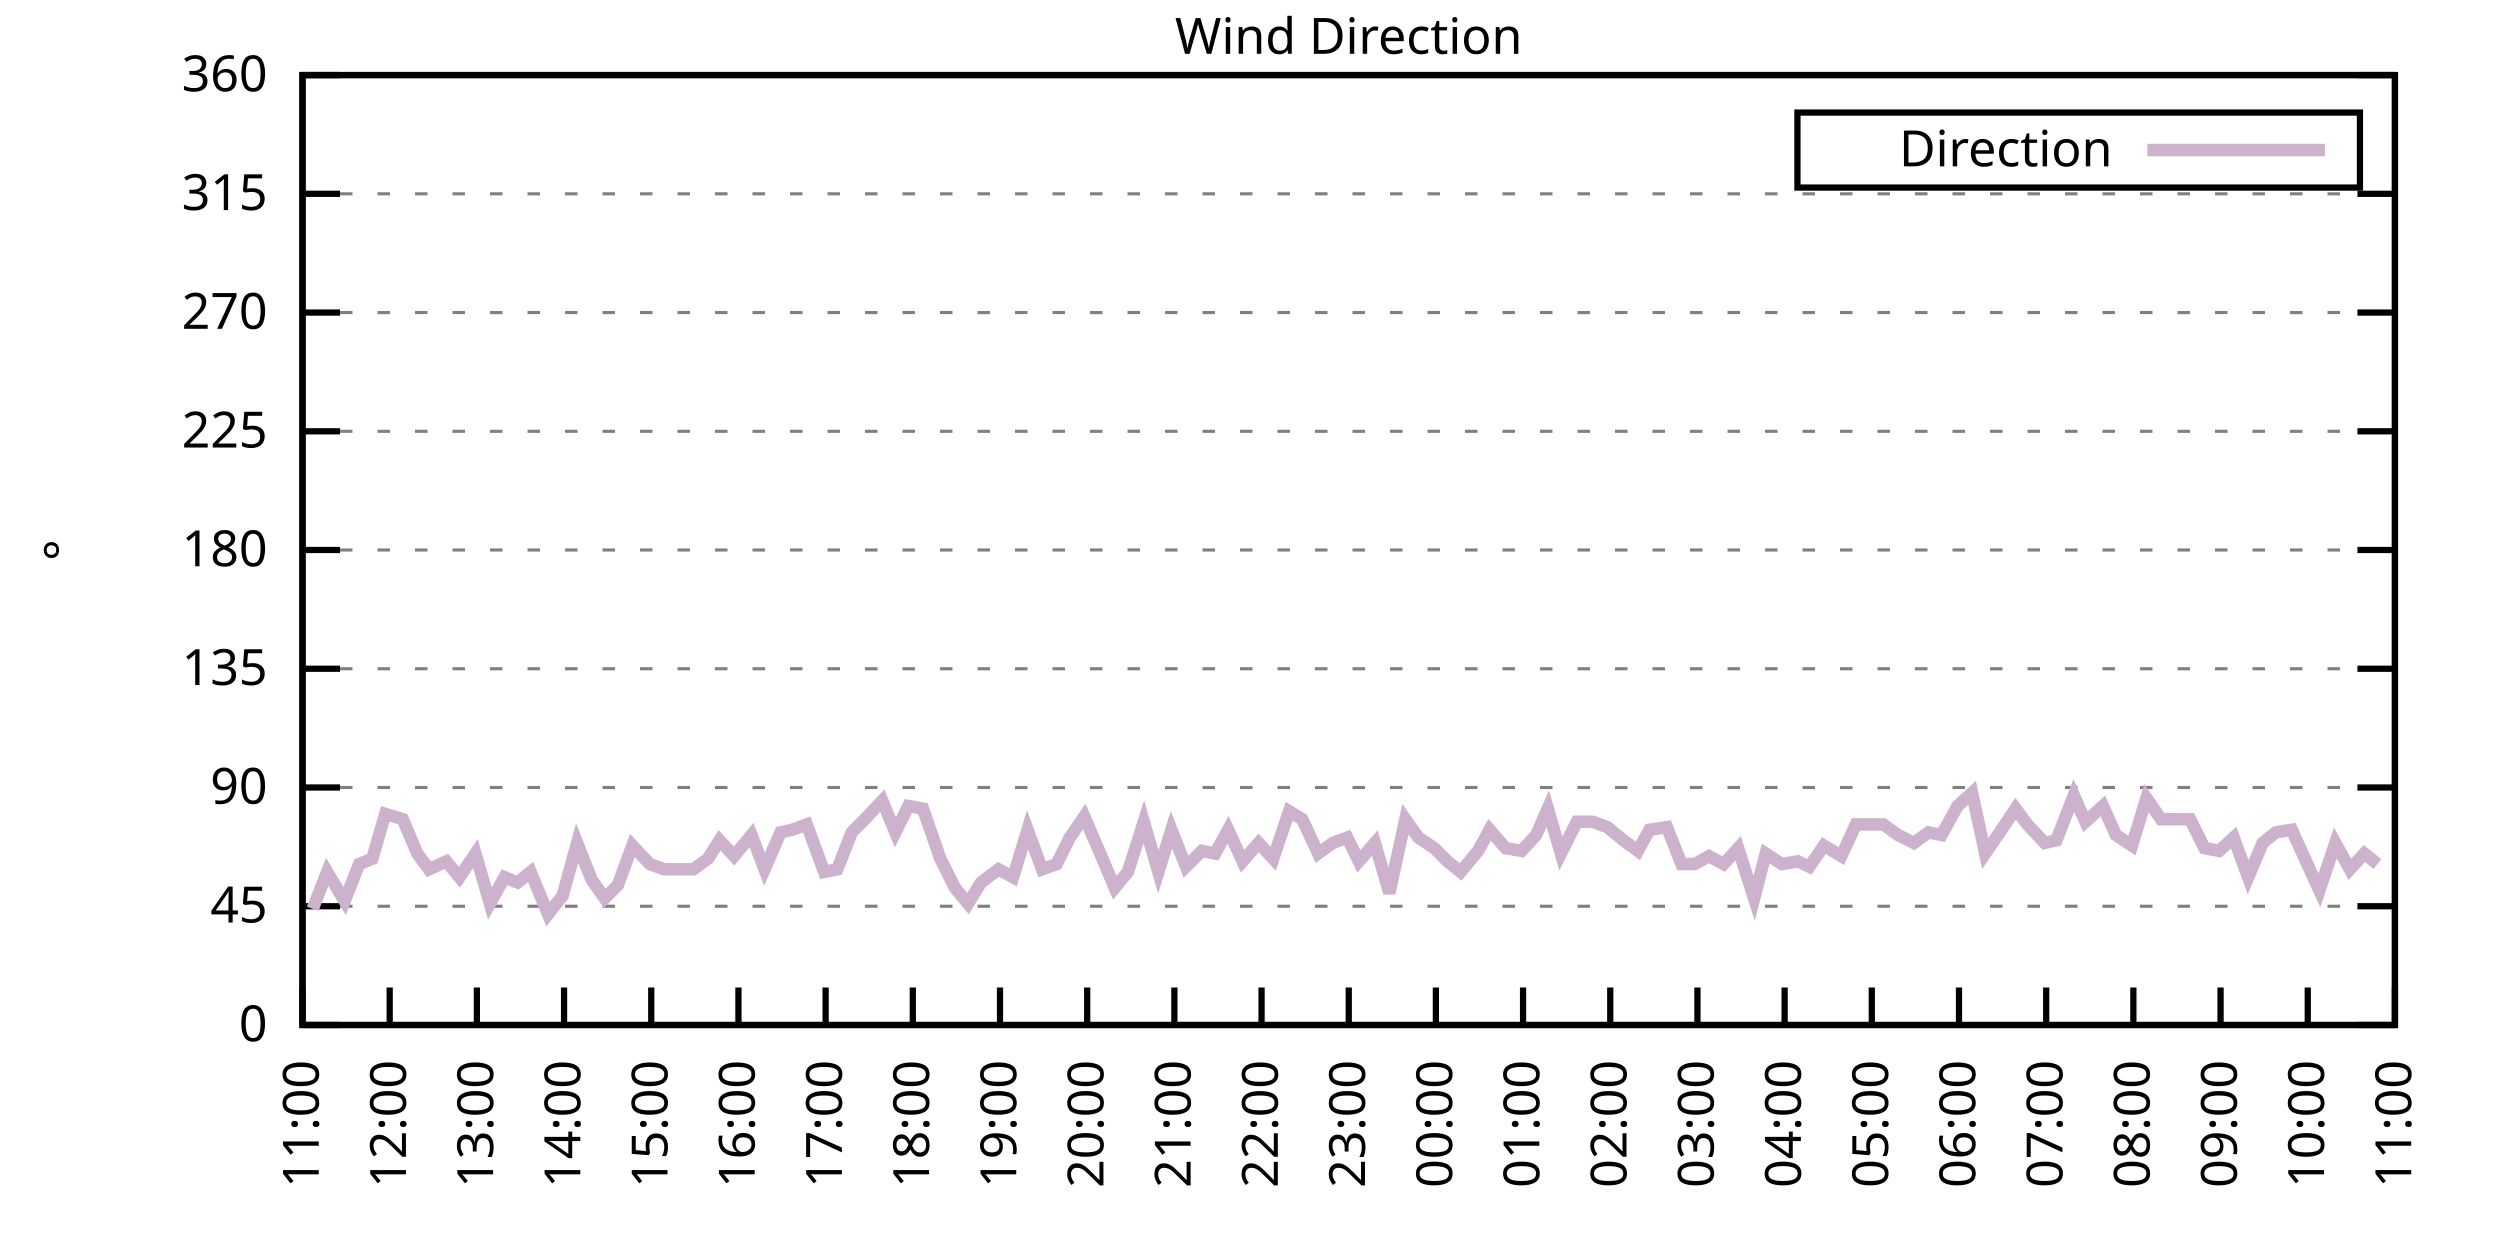
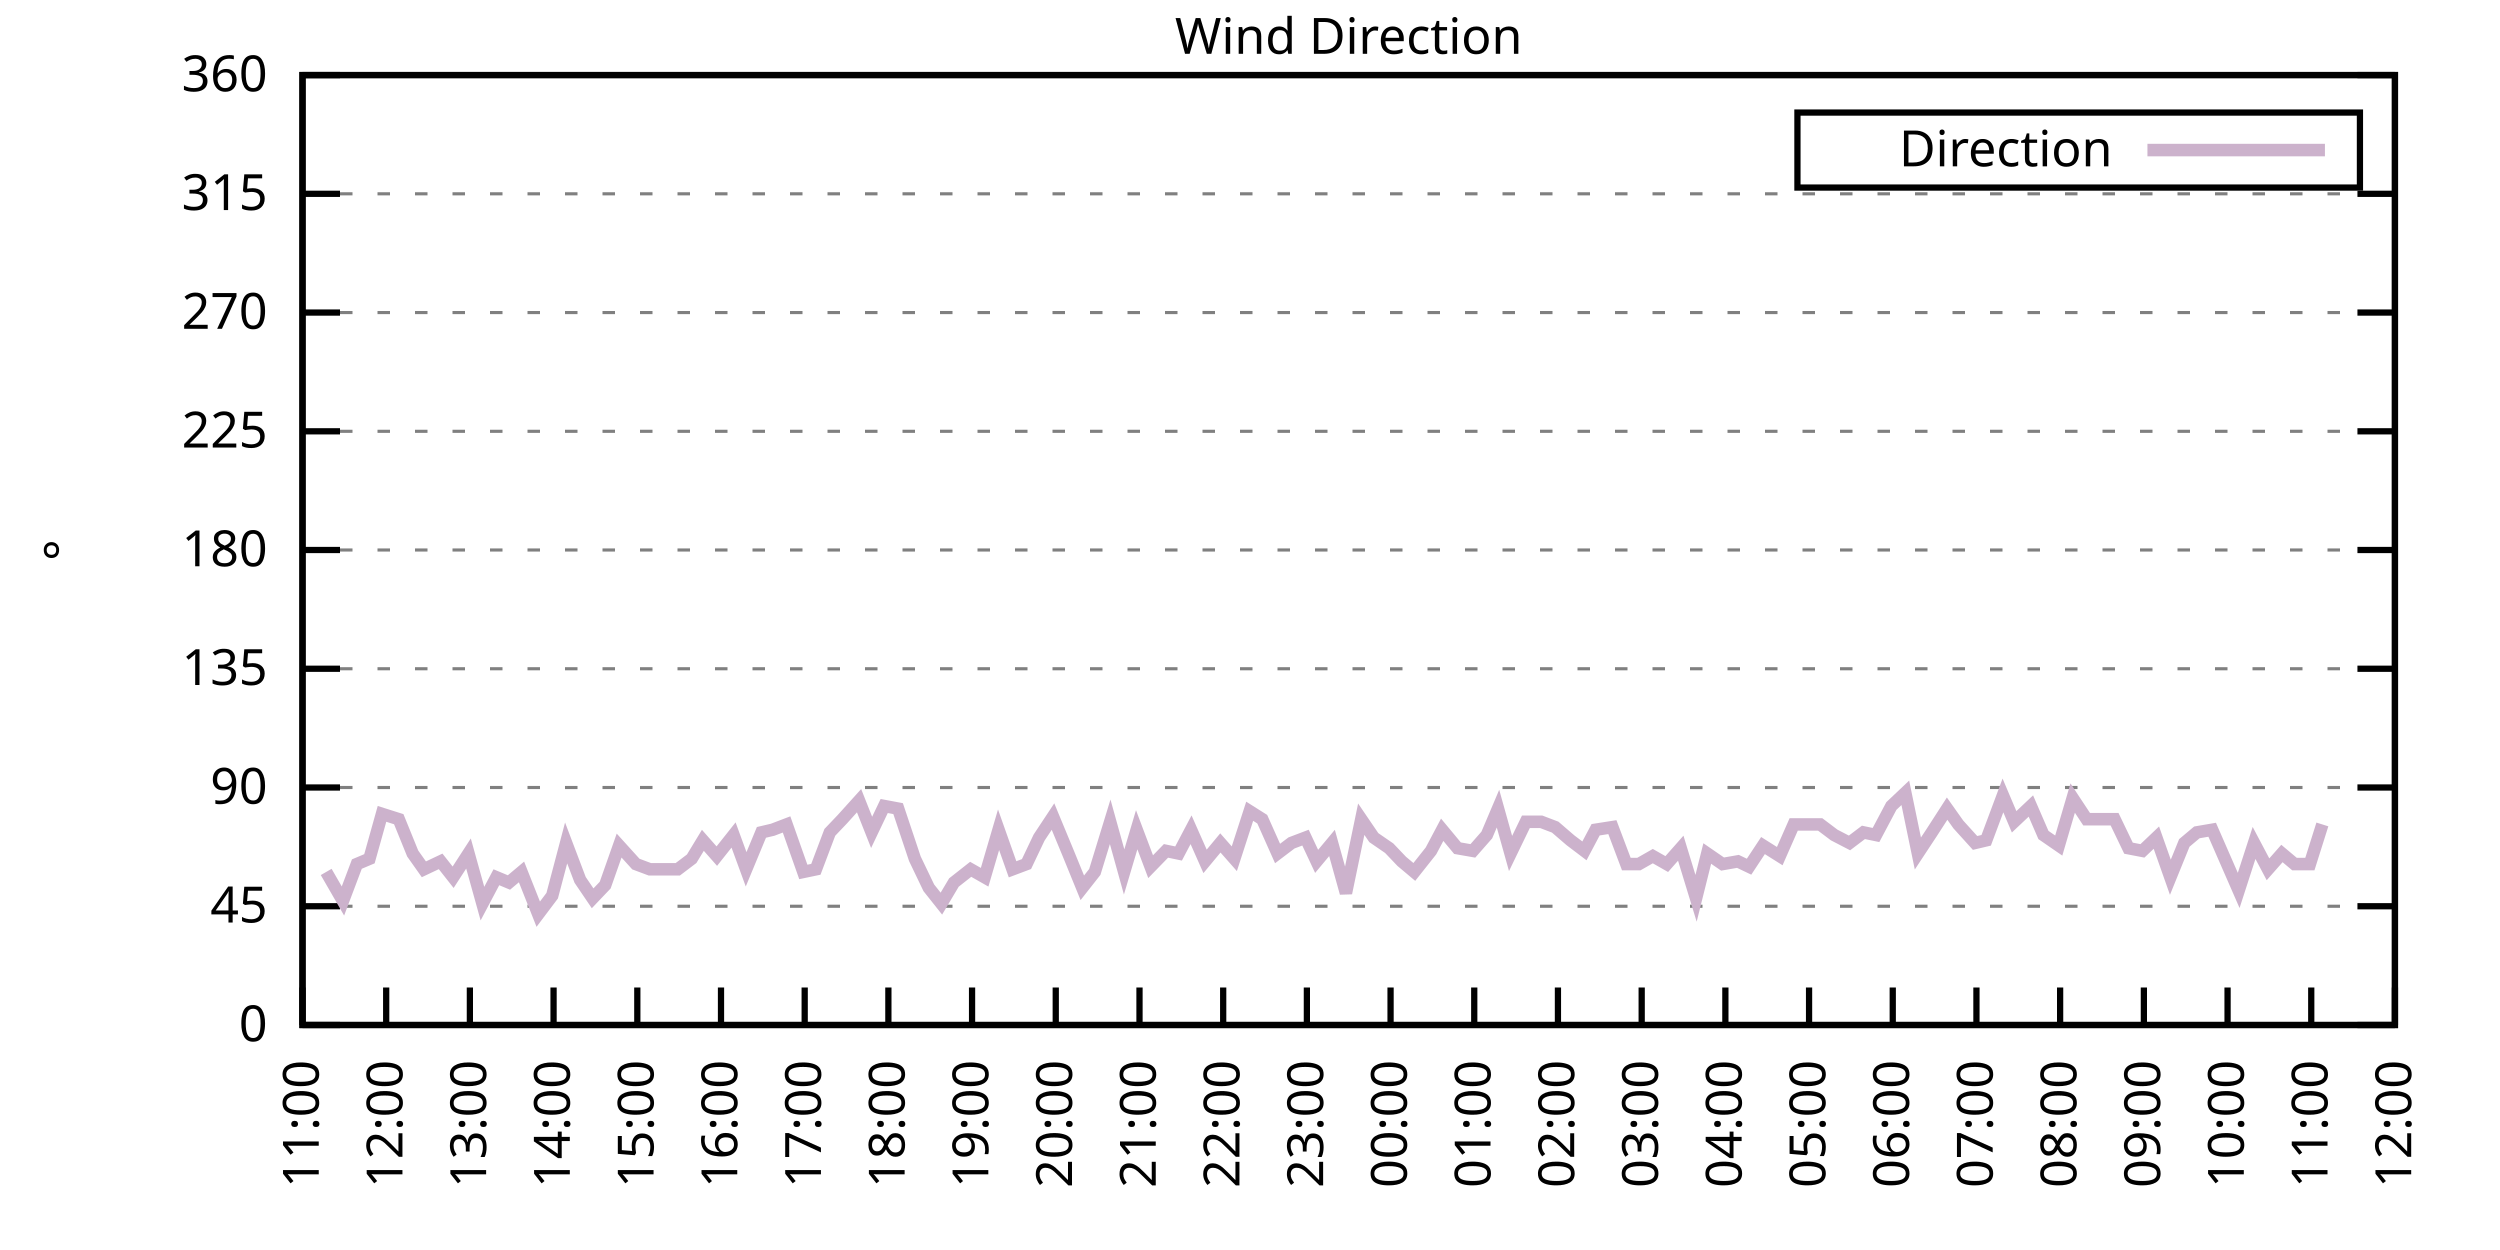
<svg xmlns="http://www.w3.org/2000/svg" xmlns:xlink="http://www.w3.org/1999/xlink" width="400" height="200" viewBox="0 0 400 200">
  <g id="gnuplot_canvas">
    <rect x="0" y="0" width="400" height="200" fill="none" />
    <defs>
      <circle id="gpDot" r="0.5" stroke-width="0.5" stroke="currentColor" />
      <path id="gpPt0" stroke-width="0.333" stroke="currentColor" d="M-1,0 h2 M0,-1 v2" />
      <path id="gpPt1" stroke-width="0.333" stroke="currentColor" d="M-1,-1 L1,1 M1,-1 L-1,1" />
      <path id="gpPt2" stroke-width="0.333" stroke="currentColor" d="M-1,0 L1,0 M0,-1 L0,1 M-1,-1 L1,1 M-1,1 L1,-1" />
      <rect id="gpPt3" stroke-width="0.333" stroke="currentColor" x="-1" y="-1" width="2" height="2" />
      <rect id="gpPt4" stroke-width="0.333" stroke="currentColor" fill="currentColor" x="-1" y="-1" width="2" height="2" />
      <circle id="gpPt5" stroke-width="0.333" stroke="currentColor" cx="0" cy="0" r="1" />
      <use xlink:href="#gpPt5" id="gpPt6" fill="currentColor" stroke="none" />
      <path id="gpPt7" stroke-width="0.333" stroke="currentColor" d="M0,-1.33 L-1.33,0.67 L1.33,0.67 z" />
      <use xlink:href="#gpPt7" id="gpPt8" fill="currentColor" stroke="none" />
      <use xlink:href="#gpPt7" id="gpPt9" stroke="currentColor" transform="rotate(180)" />
      <use xlink:href="#gpPt9" id="gpPt10" fill="currentColor" stroke="none" />
      <use xlink:href="#gpPt3" id="gpPt11" stroke="currentColor" transform="rotate(45)" />
      <use xlink:href="#gpPt11" id="gpPt12" fill="currentColor" stroke="none" />
      <path id="gpPt13" stroke-width="0.333" stroke="currentColor" d="M0,1.330 L1.265,0.411 L0.782,-1.067 L-0.782,-1.076 L-1.265,0.411 z" />
      <use xlink:href="#gpPt13" id="gpPt14" fill="currentColor" stroke="none" />
      <filter id="textbox" filterUnits="objectBoundingBox" x="0" y="0" height="1" width="1">
        <feFlood flood-color="white" flood-opacity="1" result="bgnd" />
        <feComposite in="SourceGraphic" in2="bgnd" operator="atop" />
      </filter>
      <filter id="greybox" filterUnits="objectBoundingBox" x="0" y="0" height="1" width="1">
        <feFlood flood-color="lightgrey" flood-opacity="1" result="grey" />
        <feComposite in="SourceGraphic" in2="grey" operator="atop" />
      </filter>
    </defs>
    <g fill="none" color="white" stroke="currentColor" stroke-width="1.00" stroke-linecap="butt" stroke-linejoin="miter">
</g>
    <g fill="none" color="black" stroke="currentColor" stroke-width="1.00" stroke-linecap="butt" stroke-linejoin="miter">
      <g stroke="none" shape-rendering="crispEdges">
        <polygon fill="rgb(255, 255, 255)" points="48.40,164.00 383.18,164.00 383.18,12.02 48.40,12.02 " />
      </g>
    </g>
    <g fill="none" color="black" stroke="currentColor" stroke-width="1.00" stroke-linecap="butt" stroke-linejoin="miter">
</g>
    <g fill="none" color="black" stroke="black" stroke-width="0.50" stroke-linecap="butt" stroke-linejoin="miter">
</g>
    <g fill="none" color="gray" stroke="currentColor" stroke-width="0.50" stroke-linecap="butt" stroke-linejoin="miter">
      <path stroke="gray" stroke-dasharray="2,4" class="gridline" d="M48.40,164.00 L383.19,164.00  " />
    </g>
    <g fill="none" color="gray" stroke="gray" stroke-width="1.00" stroke-linecap="butt" stroke-linejoin="miter">
</g>
    <g fill="none" color="black" stroke="currentColor" stroke-width="1.00" stroke-linecap="butt" stroke-linejoin="miter">
      <path stroke="black" d="M48.40,164.00 L54.40,164.00 M383.19,164.00 L377.19,164.00  " />
      <g transform="translate(42.80,166.60)" stroke="none" fill="black" font-family="Sans" font-size="8.00" text-anchor="end">
        <text>
          <tspan font-family="Sans"> 0</tspan>
        </text>
      </g>
    </g>
    <g fill="none" color="black" stroke="currentColor" stroke-width="1.00" stroke-linecap="butt" stroke-linejoin="miter">
</g>
    <g fill="none" color="black" stroke="black" stroke-width="0.50" stroke-linecap="butt" stroke-linejoin="miter">
</g>
    <g fill="none" color="gray" stroke="currentColor" stroke-width="0.50" stroke-linecap="butt" stroke-linejoin="miter">
      <path stroke="gray" stroke-dasharray="2,4" class="gridline" d="M48.40,145.00 L383.19,145.00  " />
    </g>
    <g fill="none" color="gray" stroke="gray" stroke-width="1.00" stroke-linecap="butt" stroke-linejoin="miter">
</g>
    <g fill="none" color="black" stroke="currentColor" stroke-width="1.00" stroke-linecap="butt" stroke-linejoin="miter">
      <path stroke="black" d="M48.40,145.00 L54.40,145.00 M383.19,145.00 L377.19,145.00  " />
      <g transform="translate(42.80,147.60)" stroke="none" fill="black" font-family="Sans" font-size="8.00" text-anchor="end">
        <text>
          <tspan font-family="Sans"> 45</tspan>
        </text>
      </g>
    </g>
    <g fill="none" color="black" stroke="currentColor" stroke-width="1.00" stroke-linecap="butt" stroke-linejoin="miter">
</g>
    <g fill="none" color="black" stroke="black" stroke-width="0.50" stroke-linecap="butt" stroke-linejoin="miter">
</g>
    <g fill="none" color="gray" stroke="currentColor" stroke-width="0.50" stroke-linecap="butt" stroke-linejoin="miter">
      <path stroke="gray" stroke-dasharray="2,4" class="gridline" d="M48.40,126.00 L383.19,126.00  " />
    </g>
    <g fill="none" color="gray" stroke="gray" stroke-width="1.00" stroke-linecap="butt" stroke-linejoin="miter">
</g>
    <g fill="none" color="black" stroke="currentColor" stroke-width="1.00" stroke-linecap="butt" stroke-linejoin="miter">
      <path stroke="black" d="M48.40,126.00 L54.40,126.00 M383.19,126.00 L377.19,126.00  " />
      <g transform="translate(42.80,128.60)" stroke="none" fill="black" font-family="Sans" font-size="8.00" text-anchor="end">
        <text>
          <tspan font-family="Sans"> 90</tspan>
        </text>
      </g>
    </g>
    <g fill="none" color="black" stroke="currentColor" stroke-width="1.00" stroke-linecap="butt" stroke-linejoin="miter">
</g>
    <g fill="none" color="black" stroke="black" stroke-width="0.50" stroke-linecap="butt" stroke-linejoin="miter">
</g>
    <g fill="none" color="gray" stroke="currentColor" stroke-width="0.50" stroke-linecap="butt" stroke-linejoin="miter">
      <path stroke="gray" stroke-dasharray="2,4" class="gridline" d="M48.40,107.00 L383.19,107.00  " />
    </g>
    <g fill="none" color="gray" stroke="gray" stroke-width="1.00" stroke-linecap="butt" stroke-linejoin="miter">
</g>
    <g fill="none" color="black" stroke="currentColor" stroke-width="1.00" stroke-linecap="butt" stroke-linejoin="miter">
      <path stroke="black" d="M48.40,107.00 L54.40,107.00 M383.19,107.00 L377.19,107.00  " />
      <g transform="translate(42.80,109.60)" stroke="none" fill="black" font-family="Sans" font-size="8.00" text-anchor="end">
        <text>
          <tspan font-family="Sans"> 135</tspan>
        </text>
      </g>
    </g>
    <g fill="none" color="black" stroke="currentColor" stroke-width="1.00" stroke-linecap="butt" stroke-linejoin="miter">
</g>
    <g fill="none" color="black" stroke="black" stroke-width="0.50" stroke-linecap="butt" stroke-linejoin="miter">
</g>
    <g fill="none" color="gray" stroke="currentColor" stroke-width="0.50" stroke-linecap="butt" stroke-linejoin="miter">
      <path stroke="gray" stroke-dasharray="2,4" class="gridline" d="M48.40,88.00 L383.19,88.00  " />
    </g>
    <g fill="none" color="gray" stroke="gray" stroke-width="1.00" stroke-linecap="butt" stroke-linejoin="miter">
</g>
    <g fill="none" color="black" stroke="currentColor" stroke-width="1.00" stroke-linecap="butt" stroke-linejoin="miter">
      <path stroke="black" d="M48.40,88.00 L54.40,88.00 M383.19,88.00 L377.19,88.00  " />
      <g transform="translate(42.80,90.60)" stroke="none" fill="black" font-family="Sans" font-size="8.00" text-anchor="end">
        <text>
          <tspan font-family="Sans"> 180</tspan>
        </text>
      </g>
    </g>
    <g fill="none" color="black" stroke="currentColor" stroke-width="1.00" stroke-linecap="butt" stroke-linejoin="miter">
</g>
    <g fill="none" color="black" stroke="black" stroke-width="0.50" stroke-linecap="butt" stroke-linejoin="miter">
</g>
    <g fill="none" color="gray" stroke="currentColor" stroke-width="0.50" stroke-linecap="butt" stroke-linejoin="miter">
      <path stroke="gray" stroke-dasharray="2,4" class="gridline" d="M48.40,69.01 L383.19,69.01  " />
    </g>
    <g fill="none" color="gray" stroke="gray" stroke-width="1.00" stroke-linecap="butt" stroke-linejoin="miter">
</g>
    <g fill="none" color="black" stroke="currentColor" stroke-width="1.00" stroke-linecap="butt" stroke-linejoin="miter">
      <path stroke="black" d="M48.40,69.01 L54.40,69.01 M383.19,69.01 L377.19,69.01  " />
      <g transform="translate(42.80,71.61)" stroke="none" fill="black" font-family="Sans" font-size="8.00" text-anchor="end">
        <text>
          <tspan font-family="Sans"> 225</tspan>
        </text>
      </g>
    </g>
    <g fill="none" color="black" stroke="currentColor" stroke-width="1.00" stroke-linecap="butt" stroke-linejoin="miter">
</g>
    <g fill="none" color="black" stroke="black" stroke-width="0.50" stroke-linecap="butt" stroke-linejoin="miter">
</g>
    <g fill="none" color="gray" stroke="currentColor" stroke-width="0.50" stroke-linecap="butt" stroke-linejoin="miter">
      <path stroke="gray" stroke-dasharray="2,4" class="gridline" d="M48.40,50.01 L383.19,50.01  " />
    </g>
    <g fill="none" color="gray" stroke="gray" stroke-width="1.00" stroke-linecap="butt" stroke-linejoin="miter">
</g>
    <g fill="none" color="black" stroke="currentColor" stroke-width="1.00" stroke-linecap="butt" stroke-linejoin="miter">
      <path stroke="black" d="M48.40,50.01 L54.40,50.01 M383.19,50.01 L377.19,50.01  " />
      <g transform="translate(42.80,52.61)" stroke="none" fill="black" font-family="Sans" font-size="8.00" text-anchor="end">
        <text>
          <tspan font-family="Sans"> 270</tspan>
        </text>
      </g>
    </g>
    <g fill="none" color="black" stroke="currentColor" stroke-width="1.00" stroke-linecap="butt" stroke-linejoin="miter">
</g>
    <g fill="none" color="black" stroke="black" stroke-width="0.50" stroke-linecap="butt" stroke-linejoin="miter">
</g>
    <g fill="none" color="gray" stroke="currentColor" stroke-width="0.50" stroke-linecap="butt" stroke-linejoin="miter">
      <path stroke="gray" stroke-dasharray="2,4" class="gridline" d="M48.40,31.01 L383.19,31.01  " />
    </g>
    <g fill="none" color="gray" stroke="gray" stroke-width="1.00" stroke-linecap="butt" stroke-linejoin="miter">
</g>
    <g fill="none" color="black" stroke="currentColor" stroke-width="1.00" stroke-linecap="butt" stroke-linejoin="miter">
      <path stroke="black" d="M48.40,31.01 L54.40,31.01 M383.19,31.01 L377.19,31.01  " />
      <g transform="translate(42.80,33.61)" stroke="none" fill="black" font-family="Sans" font-size="8.00" text-anchor="end">
        <text>
          <tspan font-family="Sans"> 315</tspan>
        </text>
      </g>
    </g>
    <g fill="none" color="black" stroke="currentColor" stroke-width="1.00" stroke-linecap="butt" stroke-linejoin="miter">
</g>
    <g fill="none" color="black" stroke="black" stroke-width="0.50" stroke-linecap="butt" stroke-linejoin="miter">
</g>
    <g fill="none" color="gray" stroke="currentColor" stroke-width="0.50" stroke-linecap="butt" stroke-linejoin="miter">
      <path stroke="gray" stroke-dasharray="2,4" class="gridline" d="M48.40,12.01 L383.19,12.01  " />
    </g>
    <g fill="none" color="gray" stroke="gray" stroke-width="1.00" stroke-linecap="butt" stroke-linejoin="miter">
</g>
    <g fill="none" color="black" stroke="currentColor" stroke-width="1.00" stroke-linecap="butt" stroke-linejoin="miter">
      <path stroke="black" d="M48.40,12.01 L54.40,12.01 M383.19,12.01 L377.19,12.01  " />
      <g transform="translate(42.80,14.61)" stroke="none" fill="black" font-family="Sans" font-size="8.00" text-anchor="end">
        <text>
          <tspan font-family="Sans"> 360</tspan>
        </text>
      </g>
    </g>
    <g fill="none" color="black" stroke="currentColor" stroke-width="1.00" stroke-linecap="butt" stroke-linejoin="miter">
      <path stroke="black" d="M48.40,164.00 L48.40,158.00  " />
      <g transform="translate(51.00,169.60) rotate(270.00)" stroke="none" fill="black" font-family="Sans" font-size="8.00" text-anchor="end">
        <text>
          <tspan font-family="Sans">11:00</tspan>
        </text>
      </g>
    </g>
    <g fill="none" color="black" stroke="currentColor" stroke-width="1.00" stroke-linecap="butt" stroke-linejoin="miter">
-       <path stroke="black" d="M62.35,164.00 L62.35,158.00  " />
-       <g transform="translate(64.95,169.60) rotate(270.00)" stroke="none" fill="black" font-family="Sans" font-size="8.00" text-anchor="end">
+       <path stroke="black" d="M61.79,164.00 L61.79,158.00  " />
+       <g transform="translate(64.39,169.60) rotate(270.00)" stroke="none" fill="black" font-family="Sans" font-size="8.00" text-anchor="end">
        <text>
          <tspan font-family="Sans">12:00</tspan>
        </text>
      </g>
    </g>
    <g fill="none" color="black" stroke="currentColor" stroke-width="1.00" stroke-linecap="butt" stroke-linejoin="miter">
-       <path stroke="black" d="M76.30,164.00 L76.30,158.00  " />
-       <g transform="translate(78.90,169.60) rotate(270.00)" stroke="none" fill="black" font-family="Sans" font-size="8.00" text-anchor="end">
+       <path stroke="black" d="M75.18,164.00 L75.18,158.00  " />
+       <g transform="translate(77.78,169.60) rotate(270.00)" stroke="none" fill="black" font-family="Sans" font-size="8.00" text-anchor="end">
        <text>
          <tspan font-family="Sans">13:00</tspan>
        </text>
      </g>
    </g>
    <g fill="none" color="black" stroke="currentColor" stroke-width="1.00" stroke-linecap="butt" stroke-linejoin="miter">
-       <path stroke="black" d="M90.25,164.00 L90.25,158.00  " />
-       <g transform="translate(92.85,169.60) rotate(270.00)" stroke="none" fill="black" font-family="Sans" font-size="8.00" text-anchor="end">
+       <path stroke="black" d="M88.57,164.00 L88.57,158.00  " />
+       <g transform="translate(91.17,169.60) rotate(270.00)" stroke="none" fill="black" font-family="Sans" font-size="8.00" text-anchor="end">
        <text>
          <tspan font-family="Sans">14:00</tspan>
        </text>
      </g>
    </g>
    <g fill="none" color="black" stroke="currentColor" stroke-width="1.00" stroke-linecap="butt" stroke-linejoin="miter">
-       <path stroke="black" d="M104.20,164.00 L104.20,158.00  " />
-       <g transform="translate(106.80,169.60) rotate(270.00)" stroke="none" fill="black" font-family="Sans" font-size="8.00" text-anchor="end">
+       <path stroke="black" d="M101.97,164.00 L101.97,158.00  " />
+       <g transform="translate(104.57,169.60) rotate(270.00)" stroke="none" fill="black" font-family="Sans" font-size="8.00" text-anchor="end">
        <text>
          <tspan font-family="Sans">15:00</tspan>
        </text>
      </g>
    </g>
    <g fill="none" color="black" stroke="currentColor" stroke-width="1.00" stroke-linecap="butt" stroke-linejoin="miter">
-       <path stroke="black" d="M118.15,164.00 L118.15,158.00  " />
-       <g transform="translate(120.75,169.60) rotate(270.00)" stroke="none" fill="black" font-family="Sans" font-size="8.00" text-anchor="end">
+       <path stroke="black" d="M115.36,164.00 L115.36,158.00  " />
+       <g transform="translate(117.96,169.60) rotate(270.00)" stroke="none" fill="black" font-family="Sans" font-size="8.00" text-anchor="end">
        <text>
          <tspan font-family="Sans">16:00</tspan>
        </text>
      </g>
    </g>
    <g fill="none" color="black" stroke="currentColor" stroke-width="1.00" stroke-linecap="butt" stroke-linejoin="miter">
-       <path stroke="black" d="M132.10,164.00 L132.10,158.00  " />
-       <g transform="translate(134.70,169.60) rotate(270.00)" stroke="none" fill="black" font-family="Sans" font-size="8.00" text-anchor="end">
+       <path stroke="black" d="M128.75,164.00 L128.75,158.00  " />
+       <g transform="translate(131.35,169.60) rotate(270.00)" stroke="none" fill="black" font-family="Sans" font-size="8.00" text-anchor="end">
        <text>
          <tspan font-family="Sans">17:00</tspan>
        </text>
      </g>
    </g>
    <g fill="none" color="black" stroke="currentColor" stroke-width="1.00" stroke-linecap="butt" stroke-linejoin="miter">
-       <path stroke="black" d="M146.05,164.00 L146.05,158.00  " />
-       <g transform="translate(148.65,169.60) rotate(270.00)" stroke="none" fill="black" font-family="Sans" font-size="8.00" text-anchor="end">
+       <path stroke="black" d="M142.14,164.00 L142.14,158.00  " />
+       <g transform="translate(144.74,169.60) rotate(270.00)" stroke="none" fill="black" font-family="Sans" font-size="8.00" text-anchor="end">
        <text>
          <tspan font-family="Sans">18:00</tspan>
        </text>
      </g>
    </g>
    <g fill="none" color="black" stroke="currentColor" stroke-width="1.00" stroke-linecap="butt" stroke-linejoin="miter">
-       <path stroke="black" d="M160.00,164.00 L160.00,158.00  " />
-       <g transform="translate(162.60,169.60) rotate(270.00)" stroke="none" fill="black" font-family="Sans" font-size="8.00" text-anchor="end">
+       <path stroke="black" d="M155.53,164.00 L155.53,158.00  " />
+       <g transform="translate(158.13,169.60) rotate(270.00)" stroke="none" fill="black" font-family="Sans" font-size="8.00" text-anchor="end">
        <text>
          <tspan font-family="Sans">19:00</tspan>
        </text>
      </g>
    </g>
    <g fill="none" color="black" stroke="currentColor" stroke-width="1.00" stroke-linecap="butt" stroke-linejoin="miter">
-       <path stroke="black" d="M173.95,164.00 L173.95,158.00  " />
-       <g transform="translate(176.55,169.60) rotate(270.00)" stroke="none" fill="black" font-family="Sans" font-size="8.00" text-anchor="end">
+       <path stroke="black" d="M168.92,164.00 L168.92,158.00  " />
+       <g transform="translate(171.52,169.60) rotate(270.00)" stroke="none" fill="black" font-family="Sans" font-size="8.00" text-anchor="end">
        <text>
          <tspan font-family="Sans">20:00</tspan>
        </text>
      </g>
    </g>
    <g fill="none" color="black" stroke="currentColor" stroke-width="1.00" stroke-linecap="butt" stroke-linejoin="miter">
-       <path stroke="black" d="M187.90,164.00 L187.90,158.00  " />
-       <g transform="translate(190.50,169.60) rotate(270.00)" stroke="none" fill="black" font-family="Sans" font-size="8.00" text-anchor="end">
+       <path stroke="black" d="M182.32,164.00 L182.32,158.00  " />
+       <g transform="translate(184.92,169.60) rotate(270.00)" stroke="none" fill="black" font-family="Sans" font-size="8.00" text-anchor="end">
        <text>
          <tspan font-family="Sans">21:00</tspan>
        </text>
      </g>
    </g>
    <g fill="none" color="black" stroke="currentColor" stroke-width="1.00" stroke-linecap="butt" stroke-linejoin="miter">
-       <path stroke="black" d="M201.85,164.00 L201.85,158.00  " />
-       <g transform="translate(204.45,169.60) rotate(270.00)" stroke="none" fill="black" font-family="Sans" font-size="8.00" text-anchor="end">
+       <path stroke="black" d="M195.71,164.00 L195.71,158.00  " />
+       <g transform="translate(198.31,169.60) rotate(270.00)" stroke="none" fill="black" font-family="Sans" font-size="8.00" text-anchor="end">
        <text>
          <tspan font-family="Sans">22:00</tspan>
        </text>
      </g>
    </g>
    <g fill="none" color="black" stroke="currentColor" stroke-width="1.00" stroke-linecap="butt" stroke-linejoin="miter">
-       <path stroke="black" d="M215.80,164.00 L215.80,158.00  " />
-       <g transform="translate(218.40,169.60) rotate(270.00)" stroke="none" fill="black" font-family="Sans" font-size="8.00" text-anchor="end">
+       <path stroke="black" d="M209.10,164.00 L209.10,158.00  " />
+       <g transform="translate(211.70,169.60) rotate(270.00)" stroke="none" fill="black" font-family="Sans" font-size="8.00" text-anchor="end">
        <text>
          <tspan font-family="Sans">23:00</tspan>
        </text>
      </g>
    </g>
    <g fill="none" color="black" stroke="currentColor" stroke-width="1.00" stroke-linecap="butt" stroke-linejoin="miter">
-       <path stroke="black" d="M229.74,164.00 L229.74,158.00  " />
-       <g transform="translate(232.34,169.60) rotate(270.00)" stroke="none" fill="black" font-family="Sans" font-size="8.00" text-anchor="end">
+       <path stroke="black" d="M222.49,164.00 L222.49,158.00  " />
+       <g transform="translate(225.09,169.60) rotate(270.00)" stroke="none" fill="black" font-family="Sans" font-size="8.00" text-anchor="end">
        <text>
          <tspan font-family="Sans">00:00</tspan>
        </text>
      </g>
    </g>
    <g fill="none" color="black" stroke="currentColor" stroke-width="1.00" stroke-linecap="butt" stroke-linejoin="miter">
-       <path stroke="black" d="M243.69,164.00 L243.69,158.00  " />
-       <g transform="translate(246.29,169.60) rotate(270.00)" stroke="none" fill="black" font-family="Sans" font-size="8.00" text-anchor="end">
+       <path stroke="black" d="M235.88,164.00 L235.88,158.00  " />
+       <g transform="translate(238.48,169.60) rotate(270.00)" stroke="none" fill="black" font-family="Sans" font-size="8.00" text-anchor="end">
        <text>
          <tspan font-family="Sans">01:00</tspan>
        </text>
      </g>
    </g>
    <g fill="none" color="black" stroke="currentColor" stroke-width="1.00" stroke-linecap="butt" stroke-linejoin="miter">
-       <path stroke="black" d="M257.64,164.00 L257.64,158.00  " />
-       <g transform="translate(260.24,169.60) rotate(270.00)" stroke="none" fill="black" font-family="Sans" font-size="8.00" text-anchor="end">
+       <path stroke="black" d="M249.27,164.00 L249.27,158.00  " />
+       <g transform="translate(251.87,169.60) rotate(270.00)" stroke="none" fill="black" font-family="Sans" font-size="8.00" text-anchor="end">
        <text>
          <tspan font-family="Sans">02:00</tspan>
        </text>
      </g>
    </g>
    <g fill="none" color="black" stroke="currentColor" stroke-width="1.00" stroke-linecap="butt" stroke-linejoin="miter">
-       <path stroke="black" d="M271.59,164.00 L271.59,158.00  " />
-       <g transform="translate(274.19,169.60) rotate(270.00)" stroke="none" fill="black" font-family="Sans" font-size="8.00" text-anchor="end">
+       <path stroke="black" d="M262.67,164.00 L262.67,158.00  " />
+       <g transform="translate(265.27,169.60) rotate(270.00)" stroke="none" fill="black" font-family="Sans" font-size="8.00" text-anchor="end">
        <text>
          <tspan font-family="Sans">03:00</tspan>
        </text>
      </g>
    </g>
    <g fill="none" color="black" stroke="currentColor" stroke-width="1.00" stroke-linecap="butt" stroke-linejoin="miter">
-       <path stroke="black" d="M285.54,164.00 L285.54,158.00  " />
-       <g transform="translate(288.14,169.60) rotate(270.00)" stroke="none" fill="black" font-family="Sans" font-size="8.00" text-anchor="end">
+       <path stroke="black" d="M276.06,164.00 L276.06,158.00  " />
+       <g transform="translate(278.66,169.60) rotate(270.00)" stroke="none" fill="black" font-family="Sans" font-size="8.00" text-anchor="end">
        <text>
          <tspan font-family="Sans">04:00</tspan>
        </text>
      </g>
    </g>
    <g fill="none" color="black" stroke="currentColor" stroke-width="1.00" stroke-linecap="butt" stroke-linejoin="miter">
-       <path stroke="black" d="M299.49,164.00 L299.49,158.00  " />
-       <g transform="translate(302.09,169.60) rotate(270.00)" stroke="none" fill="black" font-family="Sans" font-size="8.00" text-anchor="end">
+       <path stroke="black" d="M289.45,164.00 L289.45,158.00  " />
+       <g transform="translate(292.05,169.60) rotate(270.00)" stroke="none" fill="black" font-family="Sans" font-size="8.00" text-anchor="end">
        <text>
          <tspan font-family="Sans">05:00</tspan>
        </text>
      </g>
    </g>
    <g fill="none" color="black" stroke="currentColor" stroke-width="1.00" stroke-linecap="butt" stroke-linejoin="miter">
-       <path stroke="black" d="M313.44,164.00 L313.44,158.00  " />
-       <g transform="translate(316.04,169.60) rotate(270.00)" stroke="none" fill="black" font-family="Sans" font-size="8.00" text-anchor="end">
+       <path stroke="black" d="M302.84,164.00 L302.84,158.00  " />
+       <g transform="translate(305.44,169.60) rotate(270.00)" stroke="none" fill="black" font-family="Sans" font-size="8.00" text-anchor="end">
        <text>
          <tspan font-family="Sans">06:00</tspan>
        </text>
      </g>
    </g>
    <g fill="none" color="black" stroke="currentColor" stroke-width="1.00" stroke-linecap="butt" stroke-linejoin="miter">
-       <path stroke="black" d="M327.39,164.00 L327.39,158.00  " />
-       <g transform="translate(329.99,169.60) rotate(270.00)" stroke="none" fill="black" font-family="Sans" font-size="8.00" text-anchor="end">
+       <path stroke="black" d="M316.23,164.00 L316.23,158.00  " />
+       <g transform="translate(318.83,169.60) rotate(270.00)" stroke="none" fill="black" font-family="Sans" font-size="8.00" text-anchor="end">
        <text>
          <tspan font-family="Sans">07:00</tspan>
        </text>
      </g>
    </g>
    <g fill="none" color="black" stroke="currentColor" stroke-width="1.00" stroke-linecap="butt" stroke-linejoin="miter">
-       <path stroke="black" d="M341.34,164.00 L341.34,158.00  " />
-       <g transform="translate(343.94,169.60) rotate(270.00)" stroke="none" fill="black" font-family="Sans" font-size="8.00" text-anchor="end">
+       <path stroke="black" d="M329.62,164.00 L329.62,158.00  " />
+       <g transform="translate(332.22,169.60) rotate(270.00)" stroke="none" fill="black" font-family="Sans" font-size="8.00" text-anchor="end">
        <text>
          <tspan font-family="Sans">08:00</tspan>
        </text>
      </g>
    </g>
    <g fill="none" color="black" stroke="currentColor" stroke-width="1.00" stroke-linecap="butt" stroke-linejoin="miter">
-       <path stroke="black" d="M355.29,164.00 L355.29,158.00  " />
-       <g transform="translate(357.89,169.60) rotate(270.00)" stroke="none" fill="black" font-family="Sans" font-size="8.00" text-anchor="end">
+       <path stroke="black" d="M343.02,164.00 L343.02,158.00  " />
+       <g transform="translate(345.62,169.60) rotate(270.00)" stroke="none" fill="black" font-family="Sans" font-size="8.00" text-anchor="end">
        <text>
          <tspan font-family="Sans">09:00</tspan>
        </text>
      </g>
    </g>
    <g fill="none" color="black" stroke="currentColor" stroke-width="1.00" stroke-linecap="butt" stroke-linejoin="miter">
-       <path stroke="black" d="M369.24,164.00 L369.24,158.00  " />
-       <g transform="translate(371.84,169.60) rotate(270.00)" stroke="none" fill="black" font-family="Sans" font-size="8.00" text-anchor="end">
+       <path stroke="black" d="M356.41,164.00 L356.41,158.00  " />
+       <g transform="translate(359.01,169.60) rotate(270.00)" stroke="none" fill="black" font-family="Sans" font-size="8.00" text-anchor="end">
        <text>
          <tspan font-family="Sans">10:00</tspan>
+         </text>
+       </g>
+     </g>
+     <g fill="none" color="black" stroke="currentColor" stroke-width="1.00" stroke-linecap="butt" stroke-linejoin="miter">
+       <path stroke="black" d="M369.80,164.00 L369.80,158.00  " />
+       <g transform="translate(372.40,169.60) rotate(270.00)" stroke="none" fill="black" font-family="Sans" font-size="8.00" text-anchor="end">
+         <text>
+           <tspan font-family="Sans">11:00</tspan>
        </text>
      </g>
    </g>
    <g fill="none" color="black" stroke="currentColor" stroke-width="1.00" stroke-linecap="butt" stroke-linejoin="miter">
      <path stroke="black" d="M383.19,164.00 L383.19,158.00  " />
      <g transform="translate(385.79,169.60) rotate(270.00)" stroke="none" fill="black" font-family="Sans" font-size="8.00" text-anchor="end">
        <text>
-           <tspan font-family="Sans">11:00</tspan>
+           <tspan font-family="Sans">12:00</tspan>
        </text>
      </g>
    </g>
    <g fill="none" color="black" stroke="currentColor" stroke-width="1.00" stroke-linecap="butt" stroke-linejoin="miter">
</g>
    <g fill="none" color="black" stroke="currentColor" stroke-width="1.00" stroke-linecap="butt" stroke-linejoin="miter">
      <path stroke="black" d="M48.40,12.01 L48.40,164.00 L383.19,164.00 L383.19,12.01 L48.40,12.01 Z  " />
    </g>
    <g fill="none" color="black" stroke="currentColor" stroke-width="1.00" stroke-linecap="butt" stroke-linejoin="miter">
</g>
    <g fill="none" color="black" stroke="currentColor" stroke-width="1.00" stroke-linecap="butt" stroke-linejoin="miter">
      <path stroke="black" d="M287.59,30.01 L287.59,18.01 L377.59,18.01 L377.59,30.01 L287.59,30.01 Z  " />
    </g>
    <g id="Wind_direction_plot_1">
      <g fill="none" color="white" stroke="black" stroke-width="2.00" stroke-linecap="butt" stroke-linejoin="miter">
</g>
      <g fill="none" color="black" stroke="currentColor" stroke-width="2.00" stroke-linecap="butt" stroke-linejoin="miter">
        <g transform="translate(337.99,26.61)" stroke="none" fill="black" font-family="Sans" font-size="8.00" text-anchor="end">
          <text>
            <tspan font-family="Sans">Direction</tspan>
          </text>
        </g>
      </g>
      <g fill="none" color="black" stroke="currentColor" stroke-width="2.00" stroke-linecap="butt" stroke-linejoin="miter">
-         <path stroke="rgb(204, 178, 204)" d="M343.59,24.01 L371.99,24.01 M50.03,145.42 L52.35,139.51 L55.14,144.16 L57.47,138.25 L59.56,137.40 L61.65,130.22   L64.44,131.07 L66.77,136.56 L68.63,139.09 L71.42,137.82 L73.51,140.36 L76.07,136.56 L78.39,144.58 L80.72,140.36   L82.81,141.20 L84.90,139.51 L87.69,146.27 L90.02,143.31 L92.34,134.87 L94.67,140.78 L96.76,143.73 L98.85,141.62   L101.18,135.29 L103.97,138.25 L106.29,139.09 L107.92,139.09 L110.94,139.09 L113.27,137.40 L115.13,134.45 L117.45,136.98   L120.24,133.60 L122.33,139.09 L124.89,133.18 L126.75,132.76 L129.08,131.91 L131.87,139.51 L133.96,139.09 L136.28,133.18   L138.37,131.07 L141.16,128.11 L143.26,133.18 L145.35,128.96 L147.67,129.38 L150.46,137.40 L152.79,142.05 L154.88,144.58   L156.97,141.20 L159.76,139.09 L162.09,140.36 L164.41,132.76 L166.74,139.09 L169.06,138.25 L171.16,134.02 L173.48,130.65   L176.04,136.56 L178.36,142.05 L180.46,139.51 L183.01,131.49 L185.34,139.51 L187.43,132.76 L189.76,138.67 L192.31,136.14   L194.41,136.56 L196.50,132.76 L198.82,137.82 L201.38,134.87 L203.71,137.40 L206.26,129.80 L208.36,131.07 L210.91,136.56   L213.24,134.87 L215.56,134.02 L217.42,137.82 L219.98,134.87 L222.30,142.89 L224.86,131.07 L226.95,134.02 L229.51,135.71   L231.60,137.82 L233.70,139.51 L236.49,136.14 L238.35,132.76 L240.90,135.71 L243.46,136.14 L245.79,133.60 L247.65,129.38   L249.74,136.56 L252.30,131.49 L254.85,131.49 L257.18,132.34 L259.74,134.45 L262.06,136.14 L263.92,132.76 L266.71,132.34   L269.04,138.25 L271.13,138.25 L273.45,136.98 L275.78,138.25 L278.10,135.71 L280.66,143.73 L282.52,136.56 L285.08,138.25   L287.64,137.82 L289.50,138.67 L291.82,135.29 L294.61,136.98 L296.94,131.91 L301.35,131.91 L303.68,133.60 L306.23,134.87   L308.56,133.18 L310.65,133.60 L313.21,128.96 L315.53,126.85 L317.63,136.56 L319.95,133.18 L322.51,129.38 L324.37,131.91   L327.16,134.87 L329.02,134.45 L331.81,127.27 L333.67,131.49 L336.46,128.96 L338.55,133.60 L341.11,135.29 L343.43,127.69   L345.76,131.07 L350.41,131.07 L352.73,135.71 L355.06,136.14 L357.38,134.02 L359.71,140.36 L362.03,134.87 L364.13,133.18   L366.68,132.76 L371.10,142.47 L373.66,134.87 L375.98,139.09 L378.31,136.56 L380.40,138.25  " />
+         <path stroke="rgb(204, 178, 204)" d="M343.59,24.01 L371.99,24.01 M52.19,139.51 L54.87,144.16 L57.10,138.25 L59.11,137.40 L61.12,130.22 L63.80,131.07   L66.03,136.56 L67.82,139.09 L70.50,137.82 L72.50,140.36 L74.96,136.56 L77.19,144.58 L79.42,140.36 L81.43,141.20   L83.44,139.51 L86.12,146.27 L88.35,143.31 L90.58,134.87 L92.82,140.78 L94.82,143.73 L96.83,141.62 L99.06,135.29   L101.74,138.25 L103.98,139.09 L105.54,139.09 L108.44,139.09 L110.67,137.40 L112.46,134.45 L114.69,136.98 L117.37,133.60   L119.38,139.09 L121.83,133.18 L123.62,132.76 L125.85,131.91 L128.53,139.51 L130.54,139.09 L132.77,133.18 L134.78,131.07   L137.45,128.11 L139.46,133.18 L141.47,128.96 L143.70,129.38 L146.38,137.40 L148.61,142.05 L150.62,144.58 L152.63,141.20   L155.31,139.09 L157.54,140.36 L159.77,132.76 L162.01,139.09 L164.24,138.25 L166.25,134.02 L168.48,130.65 L170.93,136.56   L173.17,142.05 L175.17,139.51 L177.63,131.49 L179.86,139.51 L181.87,132.76 L184.10,138.67 L186.56,136.14 L188.57,136.56   L190.57,132.76 L192.81,137.82 L195.26,134.87 L197.49,137.40 L199.95,129.80 L201.96,131.07 L204.41,136.56 L206.64,134.87   L208.88,134.02 L210.66,137.82 L213.12,134.87 L215.35,142.89 L217.80,131.07 L219.81,134.02 L222.27,135.71 L224.28,137.82   L226.29,139.51 L228.96,136.14 L230.75,132.76 L233.20,135.71 L235.66,136.14 L237.89,133.60 L239.68,129.38 L241.69,136.56   L244.14,131.49 L246.60,131.49 L248.83,132.34 L251.28,134.45 L253.51,136.14 L255.30,132.76 L257.98,132.34 L260.21,138.25   L262.22,138.25 L264.45,136.98 L266.68,138.25 L268.92,135.71 L271.37,143.73 L273.16,136.56 L275.61,138.25 L278.07,137.82   L279.85,138.67 L282.08,135.29 L284.76,136.98 L286.99,131.91 L291.23,131.91 L293.47,133.60 L295.92,134.87 L298.15,133.18   L300.16,133.60 L302.62,128.96 L304.85,126.85 L306.86,136.56 L309.09,133.18 L311.54,129.38 L313.33,131.91 L316.01,134.87   L317.79,134.45 L320.47,127.27 L322.26,131.49 L324.94,128.96 L326.95,133.60 L329.40,135.29 L331.63,127.69 L333.86,131.07   L338.33,131.07 L340.56,135.71 L342.79,136.14 L345.02,134.02 L347.26,140.36 L349.49,134.87 L351.50,133.18 L353.95,132.76   L358.19,142.47 L360.65,134.87 L362.88,139.09 L365.11,136.56 L367.12,138.25 L369.58,138.25 L371.58,131.91  " />
      </g>
    </g>
    <g fill="none" color="black" stroke="currentColor" stroke-width="2.00" stroke-linecap="butt" stroke-linejoin="miter">
</g>
    <g fill="none" color="black" stroke="black" stroke-width="1.00" stroke-linecap="butt" stroke-linejoin="miter">
</g>
    <g fill="none" color="black" stroke="currentColor" stroke-width="1.00" stroke-linecap="butt" stroke-linejoin="miter">
      <path stroke="black" d="M48.40,12.01 L48.40,164.00 L383.19,164.00 L383.19,12.01 L48.40,12.01 Z  " />
      <g transform="translate(12.80,88.01) rotate(270.00)" stroke="none" fill="black" font-family="Sans" font-size="8.00" text-anchor="middle">
        <text>
          <tspan font-family="Sans">°</tspan>
        </text>
      </g>
    </g>
    <g fill="none" color="black" stroke="currentColor" stroke-width="1.00" stroke-linecap="butt" stroke-linejoin="miter">
</g>
    <g fill="none" color="black" stroke="currentColor" stroke-width="1.00" stroke-linecap="butt" stroke-linejoin="miter">
      <g transform="translate(215.79,8.61)" stroke="none" fill="black" font-family="Sans" font-size="8.00" text-anchor="middle">
        <text>
          <tspan font-family="Sans">Wind Direction</tspan>
        </text>
      </g>
    </g>
    <g fill="none" color="black" stroke="currentColor" stroke-width="1.00" stroke-linecap="butt" stroke-linejoin="miter">
</g>
  </g>
</svg>
